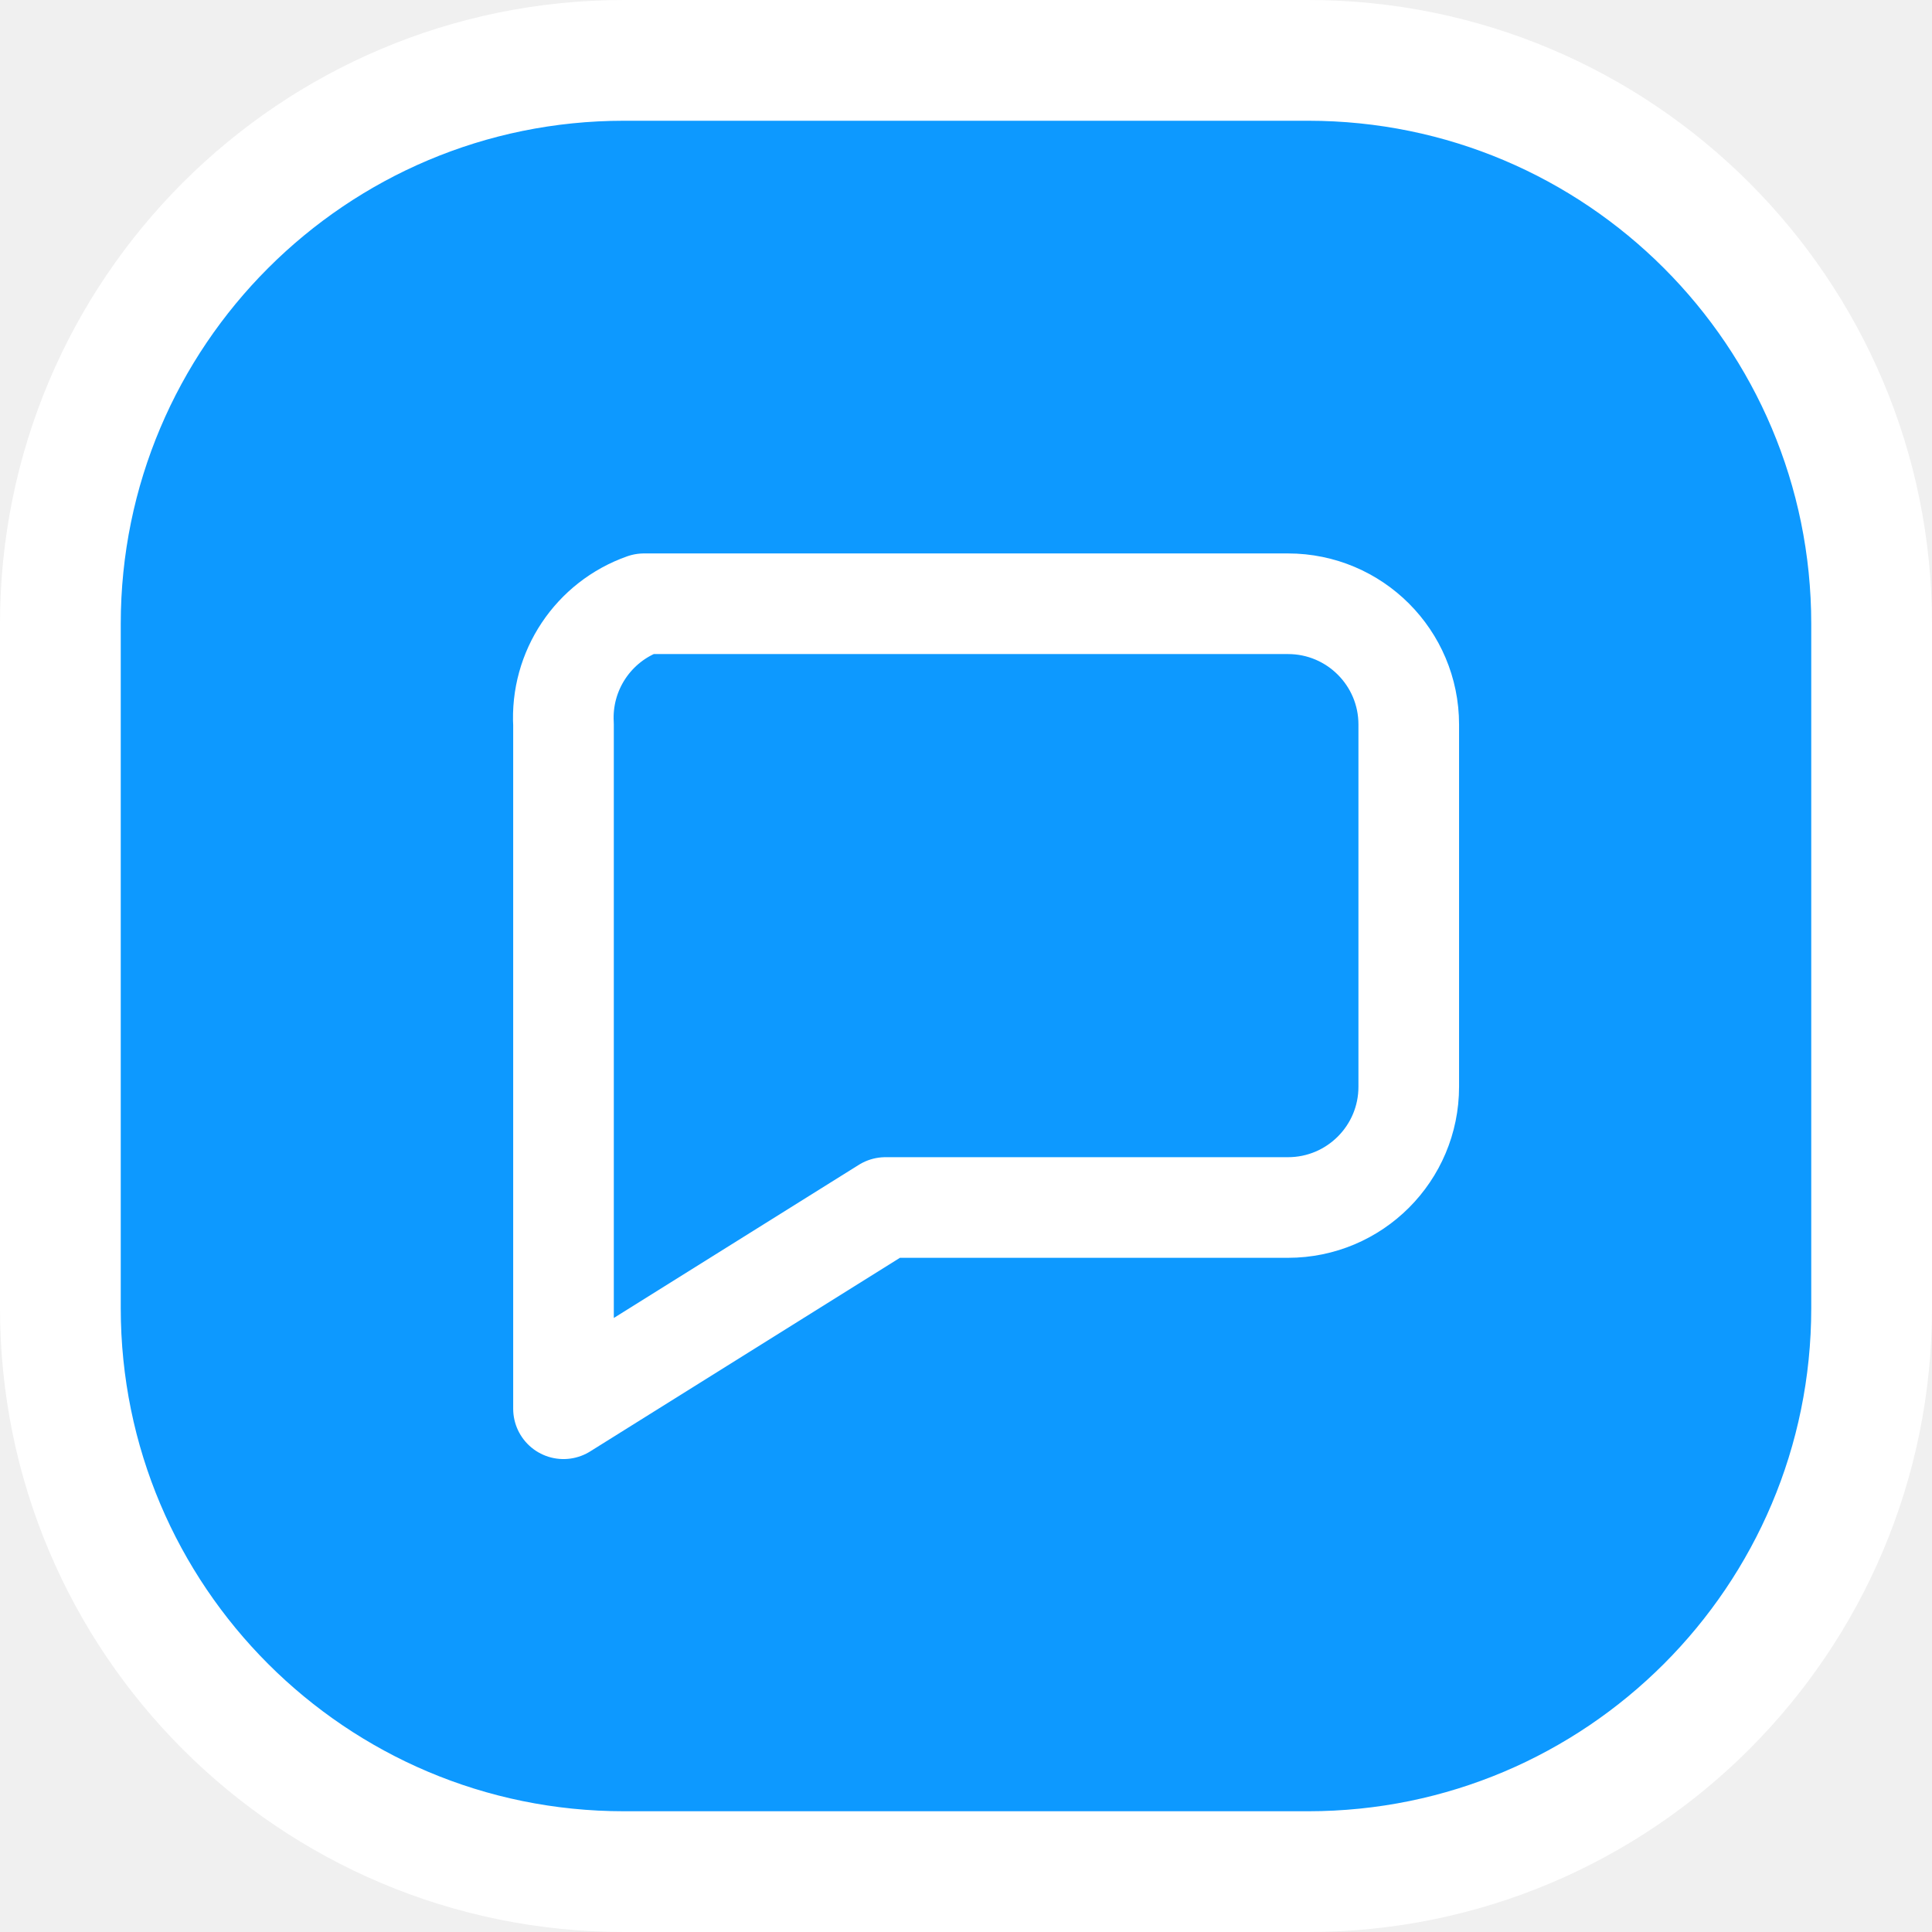
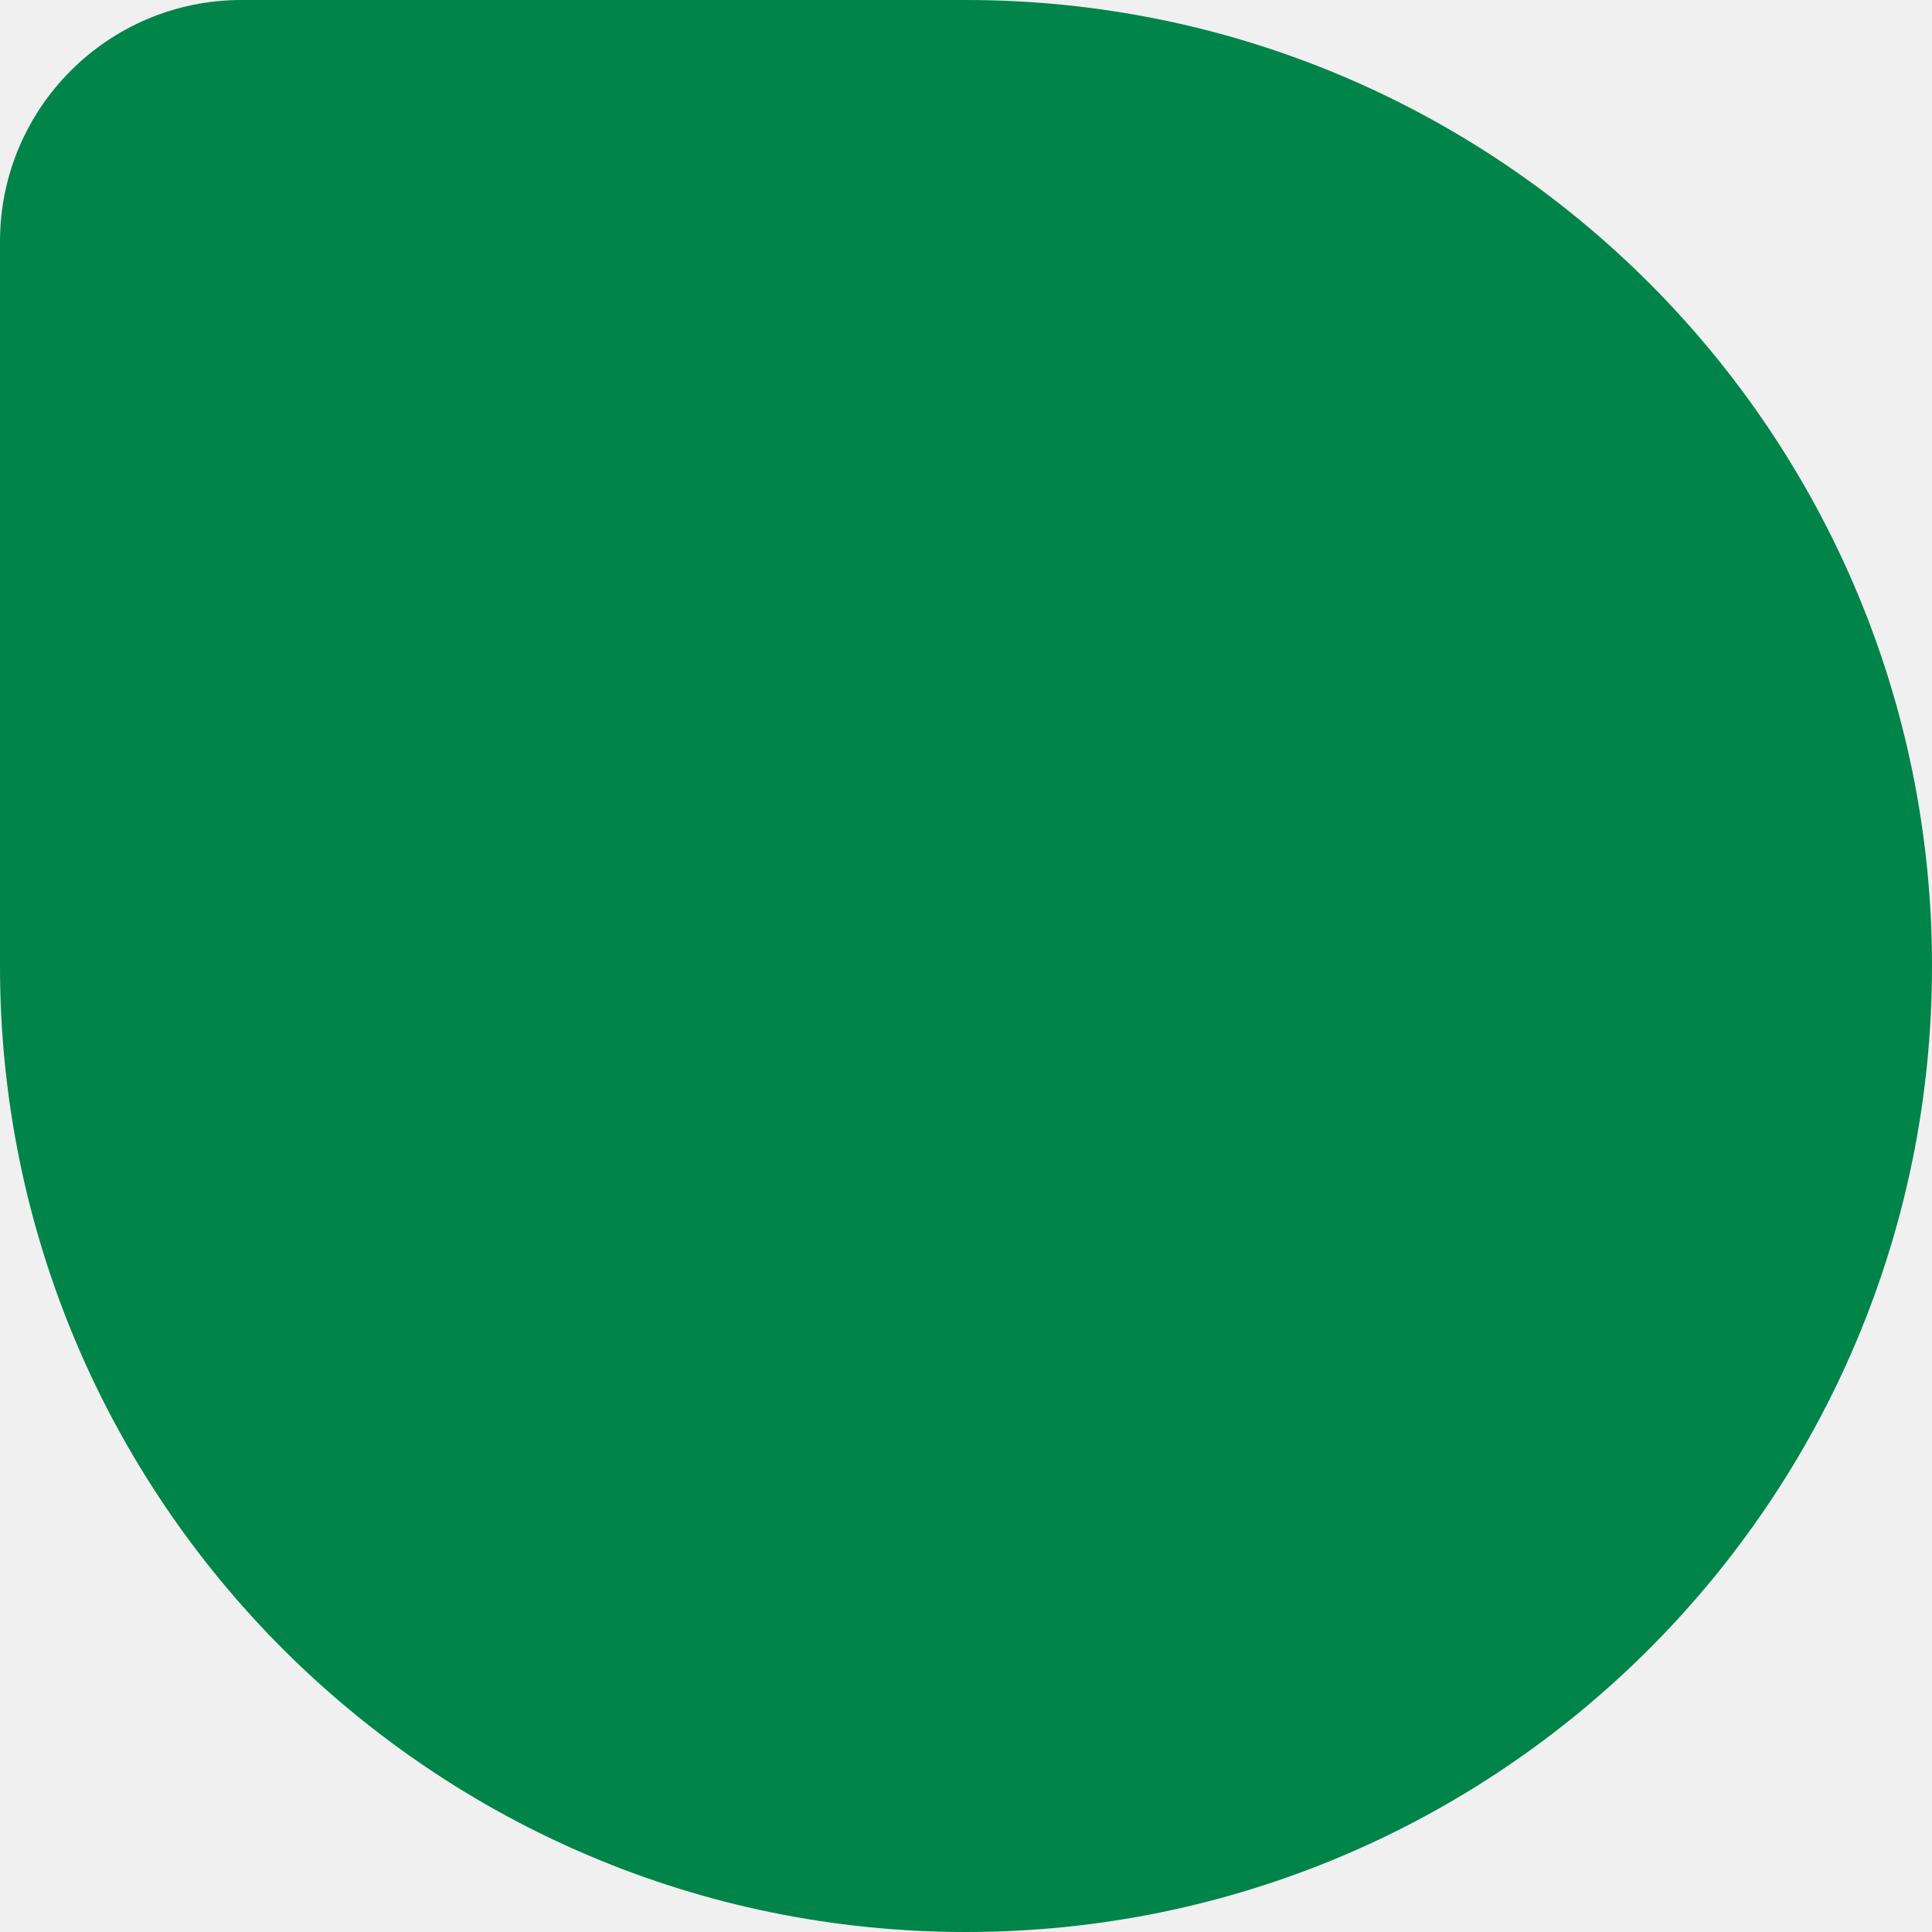
- <svg xmlns="http://www.w3.org/2000/svg" width="24" height="24" viewBox="0 0 24 24" fill="none">
-   <rect x="0.75" y="0.75" width="22.5" height="22.5" rx="7" fill="#0D99FF" stroke="white" stroke-width="1.5" />
-   <path d="M8 7.5h8A1.5 1.5 0 0 1 17.5 9v4.5A1.5 1.5 0 0 1 16 15h-5l-4 2.5V9A1.5 1.5 0 0 1 8 7.5Z" stroke="white" stroke-width="1.25" stroke-linejoin="round" />
+ <svg xmlns="http://www.w3.org/2000/svg" width="24" height="24" viewBox="0 0 24 24">
+   <path d="M3 0h9a12 12 0 1 1-12 12V3a3 3 0 0 1 3-3Z" fill="#00844a" />
</svg>
